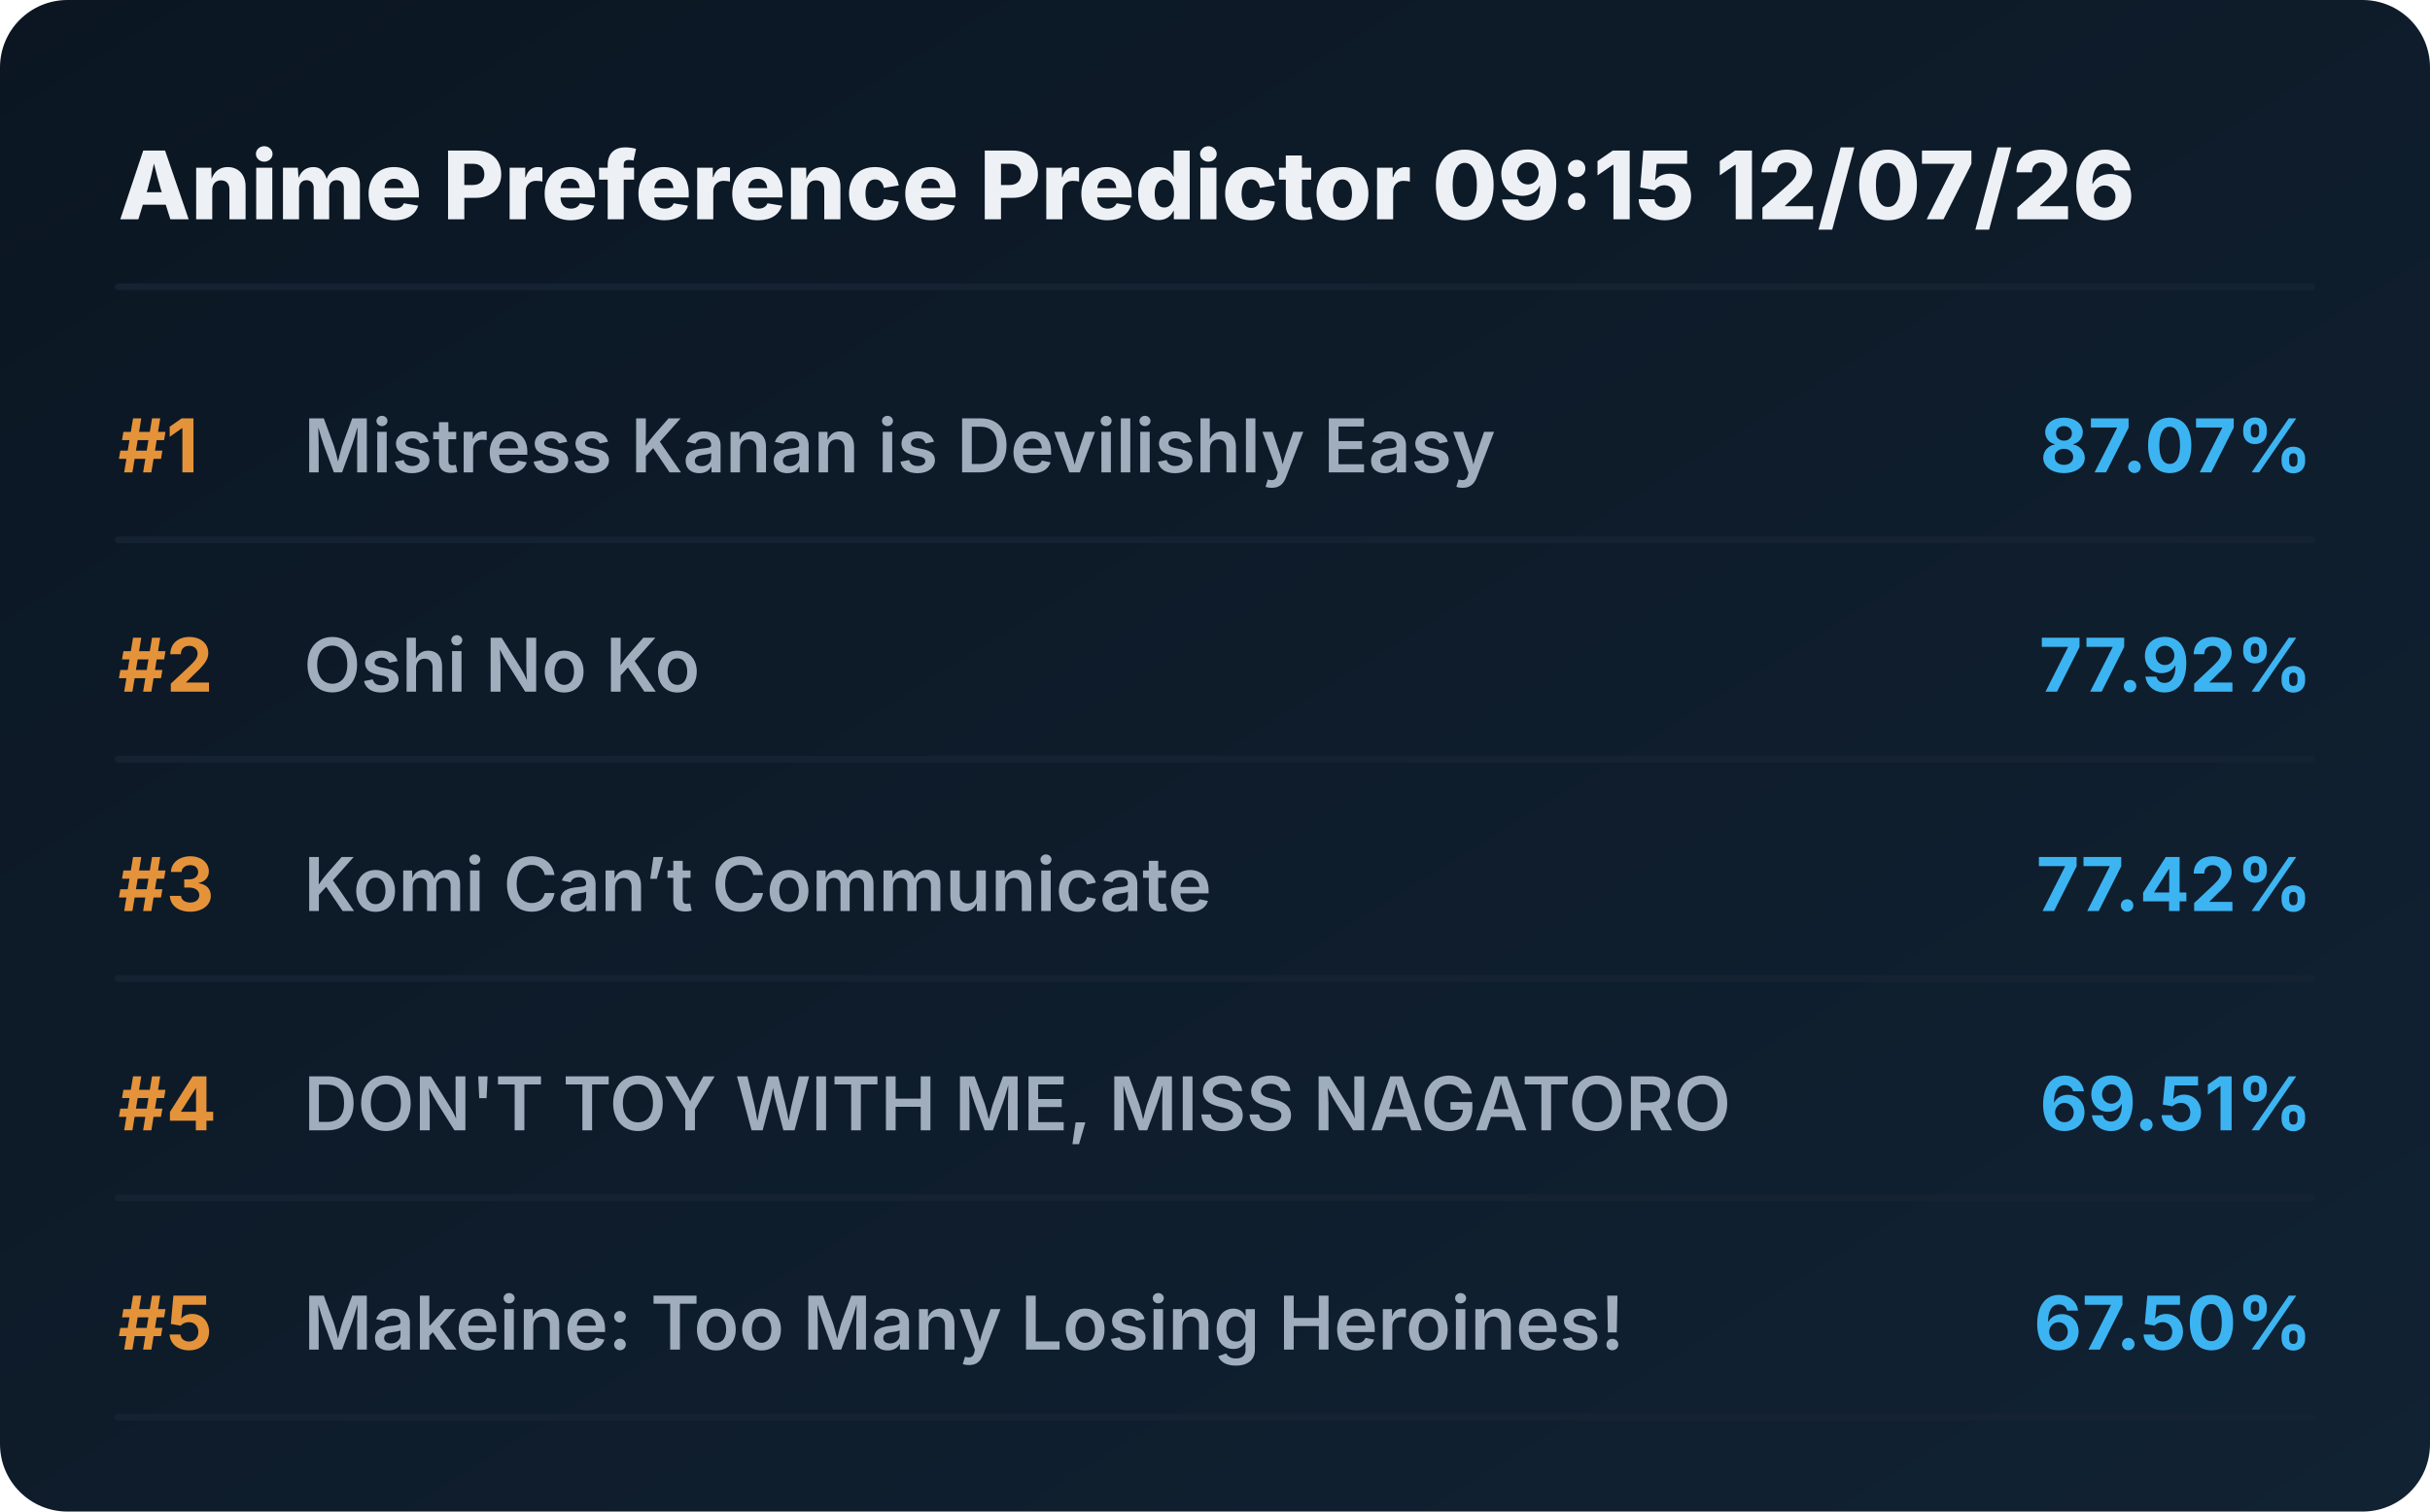
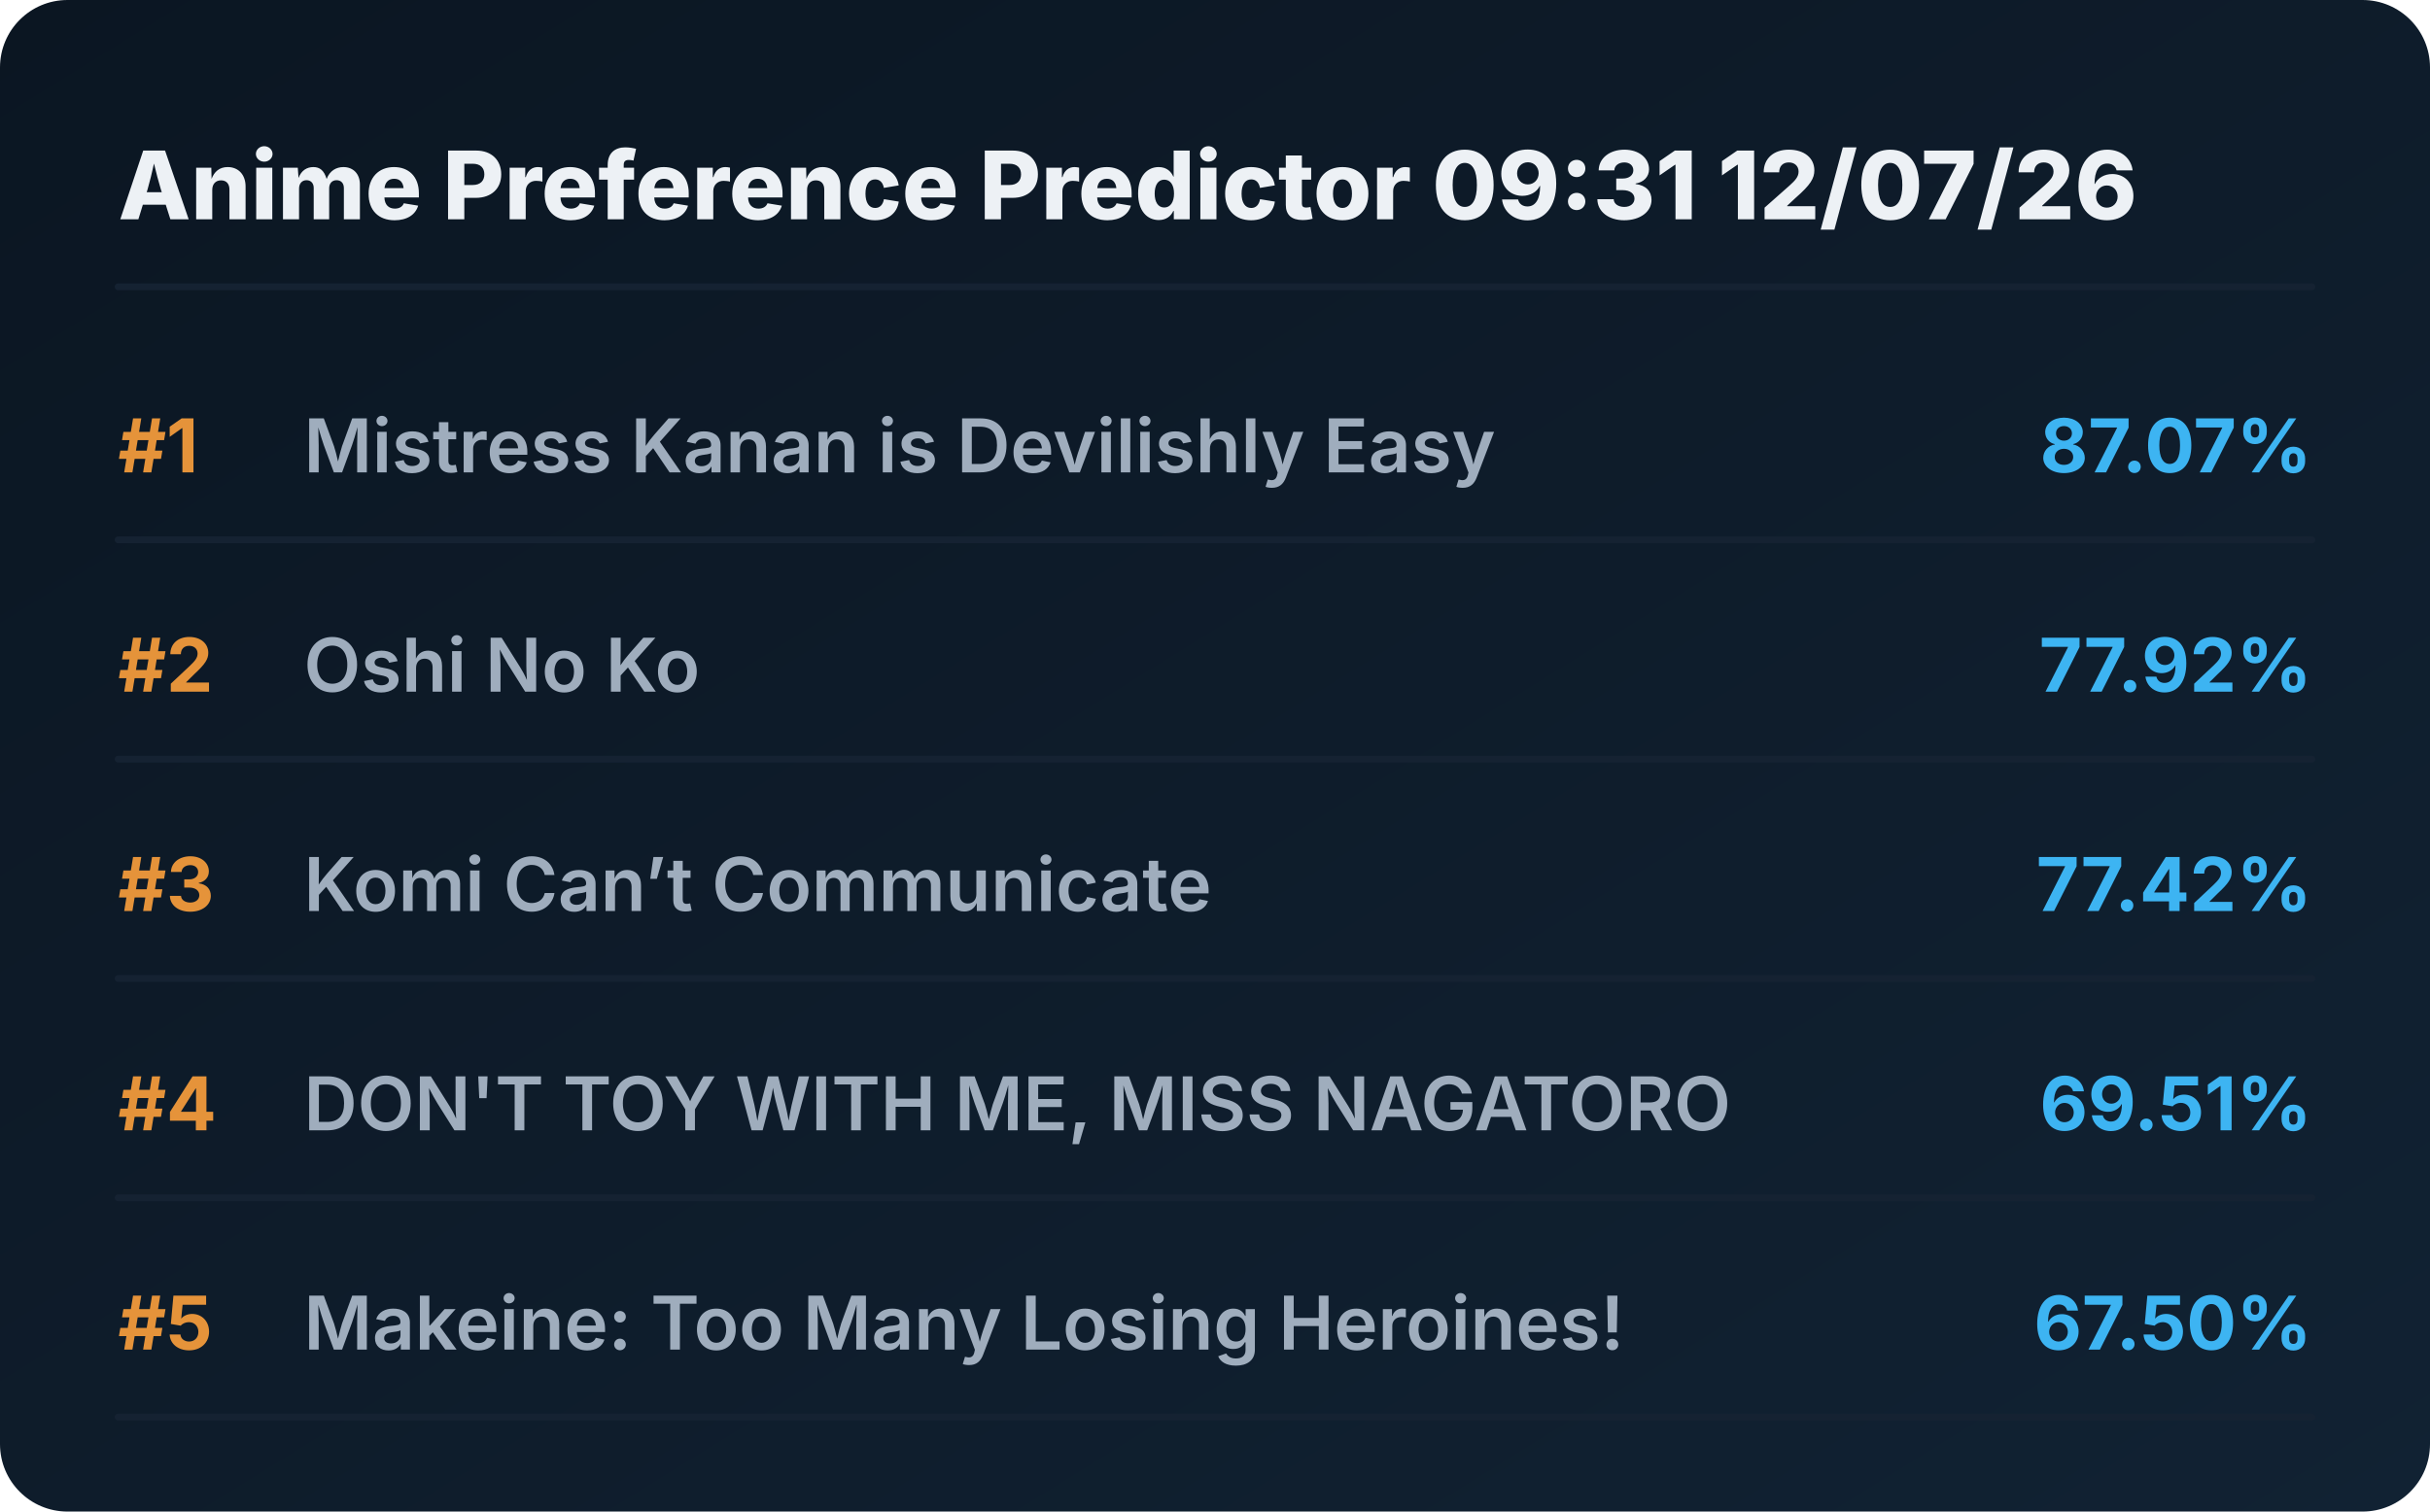
<svg xmlns="http://www.w3.org/2000/svg" viewBox="0 0 720 448" preserveAspectRatio="xMidYMid meet" style="width: 100%; height: auto; max-width: 720px;">
  <defs>
    <linearGradient id="boxGrad" x1="0%" y1="0%" x2="100%" y2="100%">
      <stop offset="0%" stop-color="#0b1622" />
      <stop offset="100%" stop-color="#112233" />
    </linearGradient>
    <clipPath id="titleClip">
      <rect x="90" y="0" width="510" height="100%" />
    </clipPath>
  </defs>
  <style>
    .bg { fill: url(#boxGrad); rx: 20px; }
    .header { font-family: 'Overpass', 'Inter', system-ui, sans-serif; font-weight: 800; font-size: 28px; fill: #edf1f5; }
    .rank { font-family: 'Overpass', 'Inter', system-ui, sans-serif; font-weight: 700; font-size: 22px; fill: #e5933a; }
    .title { font-family: 'Overpass', 'Inter', system-ui, sans-serif; font-weight: 600; font-size: 22px; fill: #9fadbd; }
    .score { font-family: 'Overpass', 'Inter', system-ui, sans-serif; font-weight: 700; font-size: 22px; fill: #3db4f2; }
    .line { stroke: #152232; stroke-width: 2; stroke-linecap: round; }
  </style>
  <rect class="bg" width="720" height="448" />
-   <text x="35" y="65" class="header">Anime Preference Predictor 09:15 12/07/26</text>
+   <text x="35" y="65" class="header">Anime Preference Predictor 09:31 12/07/26</text>
  <line x1="35" y1="85" x2="685" y2="85" class="line" />
  <g transform="translate(0, 0)">
    <text x="35" y="140" class="rank">#1</text>
    <text x="90" y="140" class="title">Mistress Kanan is Devilishly Easy</text>
    <text x="685" y="140" class="score" text-anchor="end">87.07%</text>
    <line x1="35" y1="160" x2="685" y2="160" class="line" />
  </g>
  <g transform="translate(0, 65)">
    <text x="35" y="140" class="rank">#2</text>
    <text x="90" y="140" class="title">Oshi No Ko</text>
    <text x="685" y="140" class="score" text-anchor="end">77.92%</text>
    <line x1="35" y1="160" x2="685" y2="160" class="line" />
  </g>
  <g transform="translate(0, 130)">
    <text x="35" y="140" class="rank">#3</text>
    <text x="90" y="140" class="title">Komi Can’t Communicate</text>
    <text x="685" y="140" class="score" text-anchor="end">77.42%</text>
    <line x1="35" y1="160" x2="685" y2="160" class="line" />
  </g>
  <g transform="translate(0, 195)">
    <text x="35" y="140" class="rank">#4</text>
    <text x="90" y="140" class="title">DON'T TOY WITH ME, MISS NAGATORO</text>
    <text x="685" y="140" class="score" text-anchor="end">69.51%</text>
    <line x1="35" y1="160" x2="685" y2="160" class="line" />
  </g>
  <g transform="translate(0, 260)">
    <text x="35" y="140" class="rank">#5</text>
    <text x="90" y="140" class="title">Makeine: Too Many Losing Heroines!</text>
    <text x="685" y="140" class="score" text-anchor="end">67.50%</text>
    <line x1="35" y1="160" x2="685" y2="160" class="line" />
  </g>
</svg>
